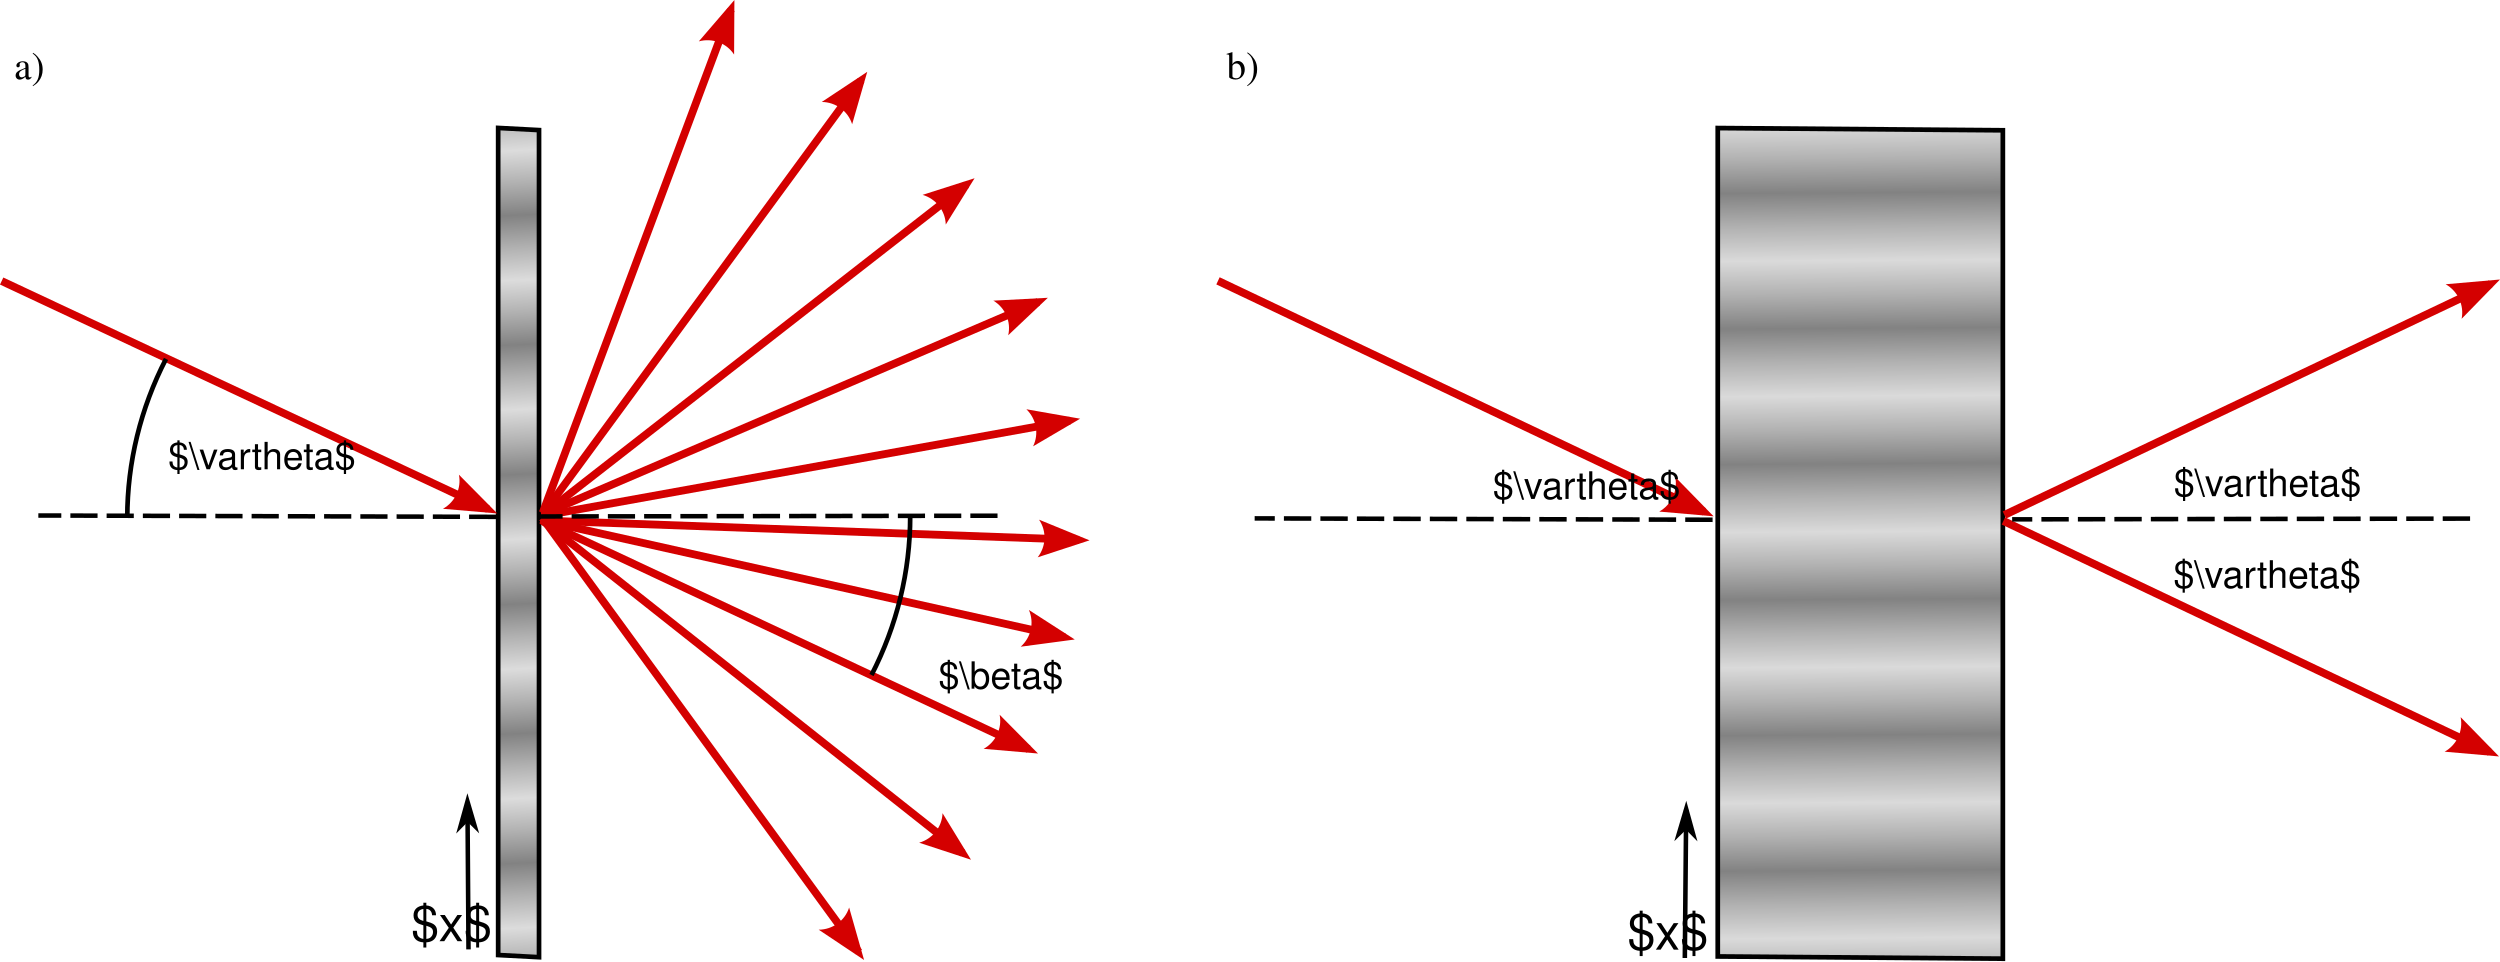
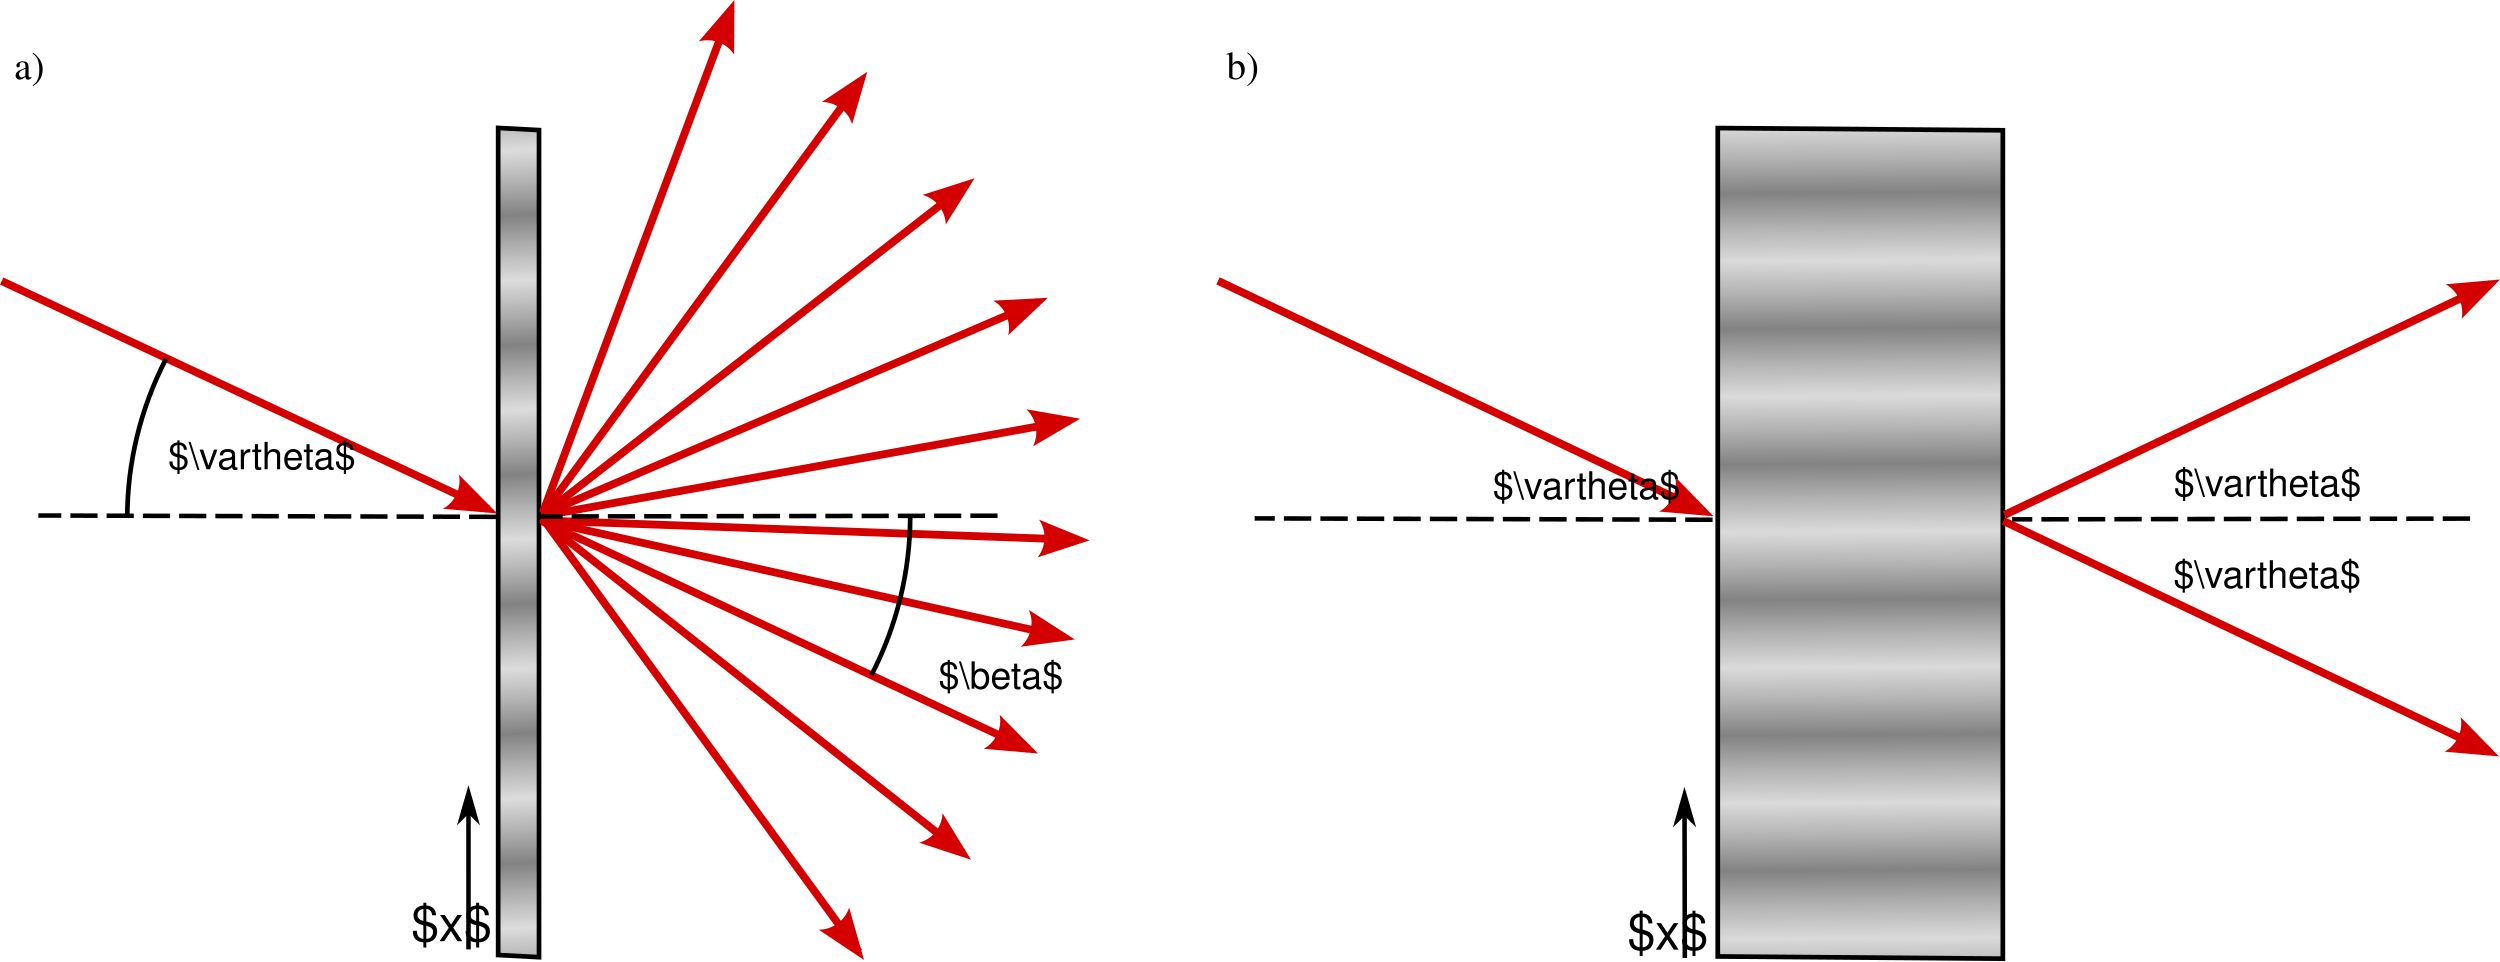
<svg xmlns="http://www.w3.org/2000/svg" xmlns:ns1="http://www.openswatchbook.org/uri/2009/osb" xmlns:xlink="http://www.w3.org/1999/xlink" width="1600.149" height="615.145" id="svg2" version="1.1">
  <defs id="defs4">
    <linearGradient id="linearGradient4458">
      <stop style="stop-color:#828282;stop-opacity:1;" offset="0" id="stop4460" />
      <stop id="stop4462" offset="0.5" style="stop-color:#b1b1b1;stop-opacity:1;" />
      <stop style="stop-color:#dadada;stop-opacity:1" offset="1" id="stop4464" />
    </linearGradient>
    <linearGradient id="linearGradient3490">
      <stop style="stop-color:#828282;stop-opacity:1;" offset="0" id="stop3492" />
      <stop id="stop3494" offset="0.5" style="stop-color:#b1b1b1;stop-opacity:1;" />
      <stop style="stop-color:#dcdcdc;stop-opacity:1" offset="1" id="stop3496" />
    </linearGradient>
    <linearGradient id="linearGradient4405">
      <stop id="stop4409" offset="0" style="stop-color:#e0e0e0;stop-opacity:1;" />
      <stop id="stop4407" offset="1" style="stop-color:#828282;stop-opacity:1;" />
    </linearGradient>
    <linearGradient id="linearGradient4347">
      <stop style="stop-color:#828282;stop-opacity:1;" offset="0" id="stop4349" />
      <stop id="stop4408" offset="0.5" style="stop-color:#b1b1b1;stop-opacity:1" />
      <stop style="stop-color:#dcdcdc;stop-opacity:1" offset="1" id="stop4355" />
    </linearGradient>
    <linearGradient id="linearGradient3885">
      <stop id="stop3887" offset="0" style="stop-color:#828282;stop-opacity:1;" />
      <stop style="stop-color:#b1b1b1;stop-opacity:1;" offset="0.5" id="stop4410" />
      <stop id="stop3889" offset="1" style="stop-color:#dcdcdc;stop-opacity:1" />
    </linearGradient>
    <linearGradient id="linearGradient3875">
      <stop id="stop3879" offset="0" style="stop-color:#e0e0e0;stop-opacity:1;" />
      <stop id="stop3877" offset="1" style="stop-color:#9c9c9c;stop-opacity:1;" />
    </linearGradient>
    <linearGradient id="linearGradient7780" ns1:paint="solid">
      <stop style="stop-color:#afafaf;stop-opacity:1;" offset="0" id="stop7782" />
    </linearGradient>
    <marker orient="auto" refY="0" refX="0" id="Arrow1Mend" style="overflow:visible">
      <path id="path3883" d="M 0,0 5,-5 -12.5,0 5,5 0,0 Z" style="fill-rule:evenodd;stroke:#000000;stroke-width:1pt" transform="matrix(-0.4,0,0,-0.4,-4,0)" />
    </marker>
    <marker orient="auto" refY="0" refX="0" id="Arrow1Mstart" style="overflow:visible">
      <path id="path3880" d="M 0,0 5,-5 -12.5,0 5,5 0,0 Z" style="fill-rule:evenodd;stroke:#000000;stroke-width:1pt" transform="matrix(0.4,0,0,0.4,4,0)" />
    </marker>
    <marker orient="auto" refY="0" refX="0" id="Arrow1Sstart" style="overflow:visible">
      <path id="path3886" d="M 0,0 5,-5 -12.5,0 5,5 0,0 Z" style="fill-rule:evenodd;stroke:#000000;stroke-width:1pt" transform="matrix(0.2,0,0,0.2,1.2,0)" />
    </marker>
    <marker orient="auto" refY="0" refX="0" id="Arrow2Mend" style="overflow:visible">
      <path id="path3999" style="fill-rule:evenodd;stroke-width:0.625;stroke-linejoin:round" d="M 8.719,4.034 -2.207,0.016 8.719,-4.002 c -1.745,2.372 -1.735,5.617 -6e-7,8.035 z" transform="scale(-0.6,-0.6)" />
    </marker>
    <marker orient="auto" refY="0" refX="0" id="Arrow1Mstart-3" style="overflow:visible">
      <path id="path3880-6" d="M 0,0 5,-5 -12.5,0 5,5 0,0 Z" style="fill-rule:evenodd;stroke:#000000;stroke-width:1pt" transform="matrix(0.4,0,0,0.4,4,0)" />
    </marker>
    <marker orient="auto" refY="0" refX="0" id="Arrow1Mend-7" style="overflow:visible">
      <path id="path3883-5" d="M 0,0 5,-5 -12.5,0 5,5 0,0 Z" style="fill-rule:evenodd;stroke:#000000;stroke-width:1pt" transform="matrix(-0.4,0,0,-0.4,-4,0)" />
    </marker>
    <marker orient="auto" refY="0" refX="0" id="Arrow2Mend-3" style="overflow:visible">
      <path id="path3999-6" style="fill-rule:evenodd;stroke-width:0.625;stroke-linejoin:round" d="M 8.719,4.034 -2.207,0.016 8.719,-4.002 c -1.745,2.372 -1.735,5.617 -6e-7,8.035 z" transform="scale(-0.6,-0.6)" />
    </marker>
    <marker orient="auto" refY="0" refX="0" id="Arrow2Mend-35" style="overflow:visible">
      <path id="path3999-62" style="fill-rule:evenodd;stroke-width:0.625;stroke-linejoin:round" d="M 8.719,4.034 -2.207,0.016 8.719,-4.002 c -1.745,2.372 -1.735,5.617 -6e-7,8.035 z" transform="scale(-0.6,-0.6)" />
    </marker>
    <linearGradient xlink:href="#linearGradient3885" id="linearGradient3883" x1="102.98" y1="497.772" x2="103.556" y2="539.09" gradientUnits="userSpaceOnUse" spreadMethod="reflect" gradientTransform="matrix(0.1410266,0,0,1.00371,4.228701,-2.228998)" />
    <marker orient="auto" refY="0" refX="0" id="Arrow2Mend-2" style="overflow:visible">
      <path id="path3999-7" style="fill-rule:evenodd;stroke-width:0.625;stroke-linejoin:round" d="M 8.719,4.034 -2.207,0.016 8.719,-4.002 c -1.745,2.372 -1.735,5.617 -6e-7,8.035 z" transform="scale(-0.6,-0.6)" />
    </marker>
    <linearGradient xlink:href="#linearGradient4458" id="linearGradient3883-4" x1="102.98" y1="489.171" x2="103.556" y2="532.209" gradientUnits="userSpaceOnUse" spreadMethod="reflect" gradientTransform="matrix(0.9599909,0,0,1.007684,780.2081,-8.186678)" />
    <marker orient="auto" refY="0" refX="0" id="Arrow1Mend-7-7" style="overflow:visible">
      <path id="path3883-5-7" d="M 0,0 5,-5 -12.5,0 5,5 0,0 Z" style="fill-rule:evenodd;stroke:#000000;stroke-width:1pt" transform="matrix(-0.4,0,0,-0.4,-4,0)" />
    </marker>
  </defs>
  <g id="layer1" transform="translate(313.4722,-194.7754)">
-     <rect style="fill:url(#linearGradient3883);fill-opacity:1.0;stroke:#000000;stroke-width:3.002;stroke-miterlimit:4;stroke-dasharray:none;stroke-opacity:1" id="rect3099-2" width="26.193" height="529.39" x="5.389" y="276.377" transform="matrix(0.9986019,0.05286114,0,1,0,0)" ry="0" />
-     <g id="g3897" transform="matrix(1,0,0,-1,-99.04585,1154.446)" style="fill:#d40000">
-       <g transform="translate(-491.3014,20.92314)" style="fill:#d40000" id="g4412-7">
-         <g id="g7794" style="fill:#d40000">
-           <path d="m 560.377,613.092 34.795,-2.998 -24.563,24.826 c 1.721,-8.666 -2.439,-17.469 -10.232,-21.827 z" style="fill:#d40000;fill-rule:evenodd;stroke-width:0.625;stroke-linejoin:round" id="path4418-8" />
-           <path style="color:#000000;font-style:normal;font-variant:normal;font-weight:normal;font-stretch:normal;font-size:medium;line-height:normal;font-family:Sans;-inkscape-font-specification:Sans;text-indent:0;text-align:start;text-decoration:none;text-decoration-line:none;letter-spacing:normal;word-spacing:normal;text-transform:none;direction:ltr;block-progression:tb;writing-mode:lr-tb;baseline-shift:baseline;text-anchor:start;display:inline;overflow:visible;visibility:visible;fill:#d40000;fill-opacity:1;fill-rule:nonzero;stroke:none;stroke-width:5;marker:none;enable-background:accumulate" d="M 588.125,610.688 276.875,756.594 279,761.125 590.25,615.219 588.125,610.688 Z" id="path3964-8" />
-         </g>
-       </g>
-     </g>
-     <path style="fill:none;stroke:#000000;stroke-width:2.9;stroke-linecap:butt;stroke-linejoin:miter;stroke-miterlimit:4;stroke-dasharray:none;stroke-opacity:1;marker-end:url(#Arrow1Mend-7)" d="m -13.607,802.452 -0.662,-94.251" id="path3019-5" />
-     <g id="g3897-3" transform="matrix(1,0,0,-1,247.0456,1308.091)" style="fill:#d40000">
-       <g transform="translate(-491.3014,20.92314)" style="fill:#d40000" id="g4412-7-6">
-         <g id="g7794-7" style="fill:#d40000">
-           <path d="m 560.377,613.092 34.795,-2.998 -24.563,24.826 c 1.721,-8.666 -2.439,-17.469 -10.232,-21.827 z" style="fill:#d40000;fill-rule:evenodd;stroke-width:0.625;stroke-linejoin:round" id="path4418-8-5" />
-           <path style="color:#000000;font-style:normal;font-variant:normal;font-weight:normal;font-stretch:normal;font-size:medium;line-height:normal;font-family:Sans;-inkscape-font-specification:Sans;text-indent:0;text-align:start;text-decoration:none;text-decoration-line:none;letter-spacing:normal;word-spacing:normal;text-transform:none;direction:ltr;block-progression:tb;writing-mode:lr-tb;baseline-shift:baseline;text-anchor:start;display:inline;overflow:visible;visibility:visible;fill:#d40000;fill-opacity:1;fill-rule:nonzero;stroke:none;stroke-width:5;marker:none;enable-background:accumulate" d="M 588.125,610.688 276.875,756.594 279,761.125 590.25,615.219 588.125,610.688 Z" id="path3964-8-3" />
-         </g>
-       </g>
-     </g>
-     <g id="g3897-3-5" transform="matrix(0.9750998,-0.2217664,0.2217664,0.9750998,69.09323,-283.4138)" style="fill:#d40000">
-       <g transform="translate(-491.3014,20.92314)" style="fill:#d40000" id="g4412-7-6-6">
-         <g id="g7794-7-2" style="fill:#d40000">
-           <path d="m 560.377,613.092 34.795,-2.998 -24.563,24.826 c 1.721,-8.666 -2.439,-17.469 -10.232,-21.827 z" style="fill:#d40000;fill-rule:evenodd;stroke-width:0.625;stroke-linejoin:round" id="path4418-8-5-9" />
-           <path style="color:#000000;font-style:normal;font-variant:normal;font-weight:normal;font-stretch:normal;font-size:medium;line-height:normal;font-family:Sans;-inkscape-font-specification:Sans;text-indent:0;text-align:start;text-decoration:none;text-decoration-line:none;letter-spacing:normal;word-spacing:normal;text-transform:none;direction:ltr;block-progression:tb;writing-mode:lr-tb;baseline-shift:baseline;text-anchor:start;display:inline;overflow:visible;visibility:visible;fill:#d40000;fill-opacity:1;fill-rule:nonzero;stroke:none;stroke-width:5;marker:none;enable-background:accumulate" d="M 588.125,610.688 276.875,756.594 279,761.125 590.25,615.219 588.125,610.688 Z" id="path3964-8-3-1" />
-         </g>
-       </g>
-     </g>
-     <path style="fill:none;stroke:#000000;stroke-width:2.9;stroke-linecap:butt;stroke-linejoin:miter;stroke-miterlimit:4;stroke-dasharray:17.4, 5.8;stroke-dashoffset:0;stroke-opacity:1;marker-end:none" d="M 4.167,525.597 -288.938,524.727" id="path3019-5-9" />
-     <g id="g3897-3-5-6" transform="matrix(0.9664599,0.2568175,-0.2568175,0.9664599,439.5458,-173.7638)" style="fill:#d40000">
-       <g transform="translate(-491.3014,20.92314)" style="fill:#d40000" id="g4412-7-6-6-2">
-         <g id="g7794-7-2-9" style="fill:#d40000">
-           <path d="m 560.377,613.092 34.795,-2.998 -24.563,24.826 c 1.721,-8.666 -2.439,-17.469 -10.232,-21.827 z" style="fill:#d40000;fill-rule:evenodd;stroke-width:0.625;stroke-linejoin:round" id="path4418-8-5-9-1" />
-           <path style="color:#000000;font-style:normal;font-variant:normal;font-weight:normal;font-stretch:normal;font-size:medium;line-height:normal;font-family:Sans;-inkscape-font-specification:Sans;text-indent:0;text-align:start;text-decoration:none;text-decoration-line:none;letter-spacing:normal;word-spacing:normal;text-transform:none;direction:ltr;block-progression:tb;writing-mode:lr-tb;baseline-shift:baseline;text-anchor:start;display:inline;overflow:visible;visibility:visible;fill:#d40000;fill-opacity:1;fill-rule:nonzero;stroke:none;stroke-width:5;marker:none;enable-background:accumulate" d="M 588.125,610.688 276.875,756.594 279,761.125 590.25,615.219 588.125,610.688 Z" id="path3964-8-3-1-2" />
-         </g>
-       </g>
-     </g>
-     <g id="g3897-3-7" transform="matrix(0.9734131,0.2290564,0.2290564,-0.9734131,62.37904,1335.498)" style="fill:#d40000">
-       <g transform="translate(-491.3014,20.92314)" style="fill:#d40000" id="g4412-7-6-0">
-         <g id="g7794-7-9" style="fill:#d40000">
-           <path d="m 560.377,613.092 34.795,-2.998 -24.563,24.826 c 1.721,-8.666 -2.439,-17.469 -10.232,-21.827 z" style="fill:#d40000;fill-rule:evenodd;stroke-width:0.625;stroke-linejoin:round" id="path4418-8-5-3" />
-           <path style="color:#000000;font-style:normal;font-variant:normal;font-weight:normal;font-stretch:normal;font-size:medium;line-height:normal;font-family:Sans;-inkscape-font-specification:Sans;text-indent:0;text-align:start;text-decoration:none;text-decoration-line:none;letter-spacing:normal;word-spacing:normal;text-transform:none;direction:ltr;block-progression:tb;writing-mode:lr-tb;baseline-shift:baseline;text-anchor:start;display:inline;overflow:visible;visibility:visible;fill:#d40000;fill-opacity:1;fill-rule:nonzero;stroke:none;stroke-width:5;marker:none;enable-background:accumulate" d="M 588.125,610.688 276.875,756.594 279,761.125 590.25,615.219 588.125,610.688 Z" id="path3964-8-3-6" />
-         </g>
-       </g>
-     </g>
-     <g id="g3897-3-7-0" transform="matrix(0.876357,0.481662,0.481662,-0.876357,-155.3762,1312.2)" style="fill:#d40000">
-       <g transform="translate(-491.3014,20.92314)" style="fill:#d40000" id="g4412-7-6-0-6">
-         <g id="g7794-7-9-2" style="fill:#d40000">
-           <path d="m 560.377,613.092 34.795,-2.998 -24.563,24.826 c 1.721,-8.666 -2.439,-17.469 -10.232,-21.827 z" style="fill:#d40000;fill-rule:evenodd;stroke-width:0.625;stroke-linejoin:round" id="path4418-8-5-3-6" />
-           <path style="color:#000000;font-style:normal;font-variant:normal;font-weight:normal;font-stretch:normal;font-size:medium;line-height:normal;font-family:Sans;-inkscape-font-specification:Sans;text-indent:0;text-align:start;text-decoration:none;text-decoration-line:none;letter-spacing:normal;word-spacing:normal;text-transform:none;direction:ltr;block-progression:tb;writing-mode:lr-tb;baseline-shift:baseline;text-anchor:start;display:inline;overflow:visible;visibility:visible;fill:#d40000;fill-opacity:1;fill-rule:nonzero;stroke:none;stroke-width:5;marker:none;enable-background:accumulate" d="m 588.668,610.709 -311.25,145.906 2.125,4.531 311.25,-145.906 -2.125,-4.531 z" id="path3964-8-3-6-1" />
-         </g>
-       </g>
-     </g>
-     <g id="g3897-3-8" transform="matrix(0.9201486,-0.3915693,-0.3915693,-0.9201486,535.4145,1161.927)" style="fill:#d40000">
-       <g transform="translate(-491.3014,20.92314)" style="fill:#d40000" id="g4412-7-6-7">
-         <g id="g7794-7-92" style="fill:#d40000">
-           <path d="m 560.377,613.092 34.795,-2.998 -24.563,24.826 c 1.721,-8.666 -2.439,-17.469 -10.232,-21.827 z" style="fill:#d40000;fill-rule:evenodd;stroke-width:0.625;stroke-linejoin:round" id="path4418-8-5-0" />
-           <path style="color:#000000;font-style:normal;font-variant:normal;font-weight:normal;font-stretch:normal;font-size:medium;line-height:normal;font-family:Sans;-inkscape-font-specification:Sans;text-indent:0;text-align:start;text-decoration:none;text-decoration-line:none;letter-spacing:normal;word-spacing:normal;text-transform:none;direction:ltr;block-progression:tb;writing-mode:lr-tb;baseline-shift:baseline;text-anchor:start;display:inline;overflow:visible;visibility:visible;fill:#d40000;fill-opacity:1;fill-rule:nonzero;stroke:none;stroke-width:5;marker:none;enable-background:accumulate" d="M 588.125,610.688 276.875,756.594 279,761.125 590.25,615.219 588.125,610.688 Z" id="path3964-8-3-2" />
-         </g>
-       </g>
-     </g>
-     <g id="g3897-3-8-3" transform="matrix(0.9761907,-0.2169143,-0.2169143,-0.9761907,409.9196,1242.613)" style="fill:#d40000">
-       <g transform="translate(-491.3014,20.92314)" style="fill:#d40000" id="g4412-7-6-7-7">
-         <g id="g7794-7-92-5" style="fill:#d40000">
-           <path d="m 560.377,613.092 34.795,-2.998 -24.563,24.826 c 1.721,-8.666 -2.439,-17.469 -10.232,-21.827 z" style="fill:#d40000;fill-rule:evenodd;stroke-width:0.625;stroke-linejoin:round" id="path4418-8-5-0-9" />
-           <path style="color:#000000;font-style:normal;font-variant:normal;font-weight:normal;font-stretch:normal;font-size:medium;line-height:normal;font-family:Sans;-inkscape-font-specification:Sans;text-indent:0;text-align:start;text-decoration:none;text-decoration-line:none;letter-spacing:normal;word-spacing:normal;text-transform:none;direction:ltr;block-progression:tb;writing-mode:lr-tb;baseline-shift:baseline;text-anchor:start;display:inline;overflow:visible;visibility:visible;fill:#d40000;fill-opacity:1;fill-rule:nonzero;stroke:none;stroke-width:5;marker:none;enable-background:accumulate" d="M 588.125,610.688 276.875,756.594 279,761.125 590.25,615.219 588.125,610.688 Z" id="path3964-8-3-2-2" />
-         </g>
-       </g>
-     </g>
-     <g id="g3897-3-5-6-2" transform="matrix(0.9994355,0.03359551,-0.03359551,0.9994355,274.6033,-248.7776)" style="fill:#d40000">
-       <g transform="translate(-491.3014,20.92314)" style="fill:#d40000" id="g4412-7-6-6-2-8">
-         <g id="g7794-7-2-9-9" style="fill:#d40000">
-           <path d="m 560.377,613.092 34.795,-2.998 -24.563,24.826 c 1.721,-8.666 -2.439,-17.469 -10.232,-21.827 z" style="fill:#d40000;fill-rule:evenodd;stroke-width:0.625;stroke-linejoin:round" id="path4418-8-5-9-1-7" />
-           <path style="color:#000000;font-style:normal;font-variant:normal;font-weight:normal;font-stretch:normal;font-size:medium;line-height:normal;font-family:Sans;-inkscape-font-specification:Sans;text-indent:0;text-align:start;text-decoration:none;text-decoration-line:none;letter-spacing:normal;word-spacing:normal;text-transform:none;direction:ltr;block-progression:tb;writing-mode:lr-tb;baseline-shift:baseline;text-anchor:start;display:inline;overflow:visible;visibility:visible;fill:#d40000;fill-opacity:1;fill-rule:nonzero;stroke:none;stroke-width:5;marker:none;enable-background:accumulate" d="M 588.125,610.688 276.875,756.594 279,761.125 590.25,615.219 588.125,610.688 Z" id="path3964-8-3-1-2-3" />
-         </g>
-       </g>
-     </g>
-     <g id="g3897-3-5-61" transform="matrix(0.8778346,-0.4789639,0.4789639,0.8778346,-151.7959,-263.439)" style="fill:#d40000">
-       <g transform="translate(-491.3014,20.92314)" style="fill:#d40000" id="g4412-7-6-6-29">
-         <g id="g7794-7-2-3" style="fill:#d40000">
-           <path d="m 560.377,613.092 34.795,-2.998 -24.563,24.826 c 1.721,-8.666 -2.439,-17.469 -10.232,-21.827 z" style="fill:#d40000;fill-rule:evenodd;stroke-width:0.625;stroke-linejoin:round" id="path4418-8-5-9-19" />
-           <path style="color:#000000;font-style:normal;font-variant:normal;font-weight:normal;font-stretch:normal;font-size:medium;line-height:normal;font-family:Sans;-inkscape-font-specification:Sans;text-indent:0;text-align:start;text-decoration:none;text-decoration-line:none;letter-spacing:normal;word-spacing:normal;text-transform:none;direction:ltr;block-progression:tb;writing-mode:lr-tb;baseline-shift:baseline;text-anchor:start;display:inline;overflow:visible;visibility:visible;fill:#d40000;fill-opacity:1;fill-rule:nonzero;stroke:none;stroke-width:5;marker:none;enable-background:accumulate" d="M 588.125,610.688 276.875,756.594 279,761.125 590.25,615.219 588.125,610.688 Z" id="path3964-8-3-1-4" />
-         </g>
-       </g>
-     </g>
-     <g id="g3897-3-5-7" transform="matrix(0.7147381,-0.6993922,0.6993922,0.7147381,-358.9795,-183.5903)" style="fill:#d40000">
-       <g transform="translate(-491.3014,20.92314)" style="fill:#d40000" id="g4412-7-6-6-8">
-         <g id="g7794-7-2-4" style="fill:#d40000">
-           <path d="m 560.377,613.092 34.795,-2.998 -24.563,24.826 c 1.721,-8.666 -2.439,-17.469 -10.232,-21.827 z" style="fill:#d40000;fill-rule:evenodd;stroke-width:0.625;stroke-linejoin:round" id="path4418-8-5-9-5" />
-           <path style="color:#000000;font-style:normal;font-variant:normal;font-weight:normal;font-stretch:normal;font-size:medium;line-height:normal;font-family:Sans;-inkscape-font-specification:Sans;text-indent:0;text-align:start;text-decoration:none;text-decoration-line:none;letter-spacing:normal;word-spacing:normal;text-transform:none;direction:ltr;block-progression:tb;writing-mode:lr-tb;baseline-shift:baseline;text-anchor:start;display:inline;overflow:visible;visibility:visible;fill:#d40000;fill-opacity:1;fill-rule:nonzero;stroke:none;stroke-width:5;marker:none;enable-background:accumulate" d="M 588.125,610.688 276.875,756.594 279,761.125 590.25,615.219 588.125,610.688 Z" id="path3964-8-3-1-0" />
-         </g>
-       </g>
-     </g>
-     <path style="fill:none;stroke:#000000;stroke-width:2.9;stroke-linecap:butt;stroke-linejoin:miter;stroke-miterlimit:4;stroke-dasharray:17.4, 5.8;stroke-dashoffset:0;stroke-opacity:1;marker-end:none" d="M 325.005,524.862 31.899,525.342" id="path3019-5-9-6" />
-     <path style="opacity:1;fill:none;fill-opacity:1;stroke:#000000;stroke-width:3;stroke-linecap:butt;stroke-linejoin:bevel;stroke-miterlimit:4;stroke-dasharray:none;stroke-dashoffset:0;stroke-opacity:1" id="path3438" d="M -232.005,526.1 A 238.335,228.801 0 0 1 -207.218,424.5" />
-     <path style="opacity:1;fill:none;fill-opacity:1;stroke:#000000;stroke-width:3;stroke-linecap:butt;stroke-linejoin:bevel;stroke-miterlimit:4;stroke-dasharray:none;stroke-dashoffset:0;stroke-opacity:1" id="path3438-3" d="m -269.107,-525.223 a 238.335,228.801 0 0 1 24.787,-101.6" transform="scale(-1,-1)" />
    <text xml:space="preserve" style="font-style:normal;font-variant:normal;font-weight:normal;font-stretch:normal;font-size:25px;line-height:125%;font-family:msbm10;-inkscape-font-specification:msbm10;letter-spacing:0px;word-spacing:0px;fill:#000000;fill-opacity:1;stroke:none;stroke-width:1px;stroke-linecap:butt;stroke-linejoin:miter;stroke-opacity:1" x="-288.339" y="223.631" id="text3516">
      <tspan id="tspan3518" x="-288.339" y="223.631" />
    </text>
-     <rect style="fill:url(#linearGradient3883-4);fill-opacity:1;stroke:#000000;stroke-width:3.02;stroke-miterlimit:4;stroke-dasharray:none;stroke-opacity:1" id="rect3099-2-7" width="182.477" height="530.223" x="786.02" y="270.616" transform="matrix(0.9999696,0.00779626,0,1,0,0)" />
-     <g id="g3897-6" transform="matrix(1,0,0,-1.013137,679.4766,1164.56)" style="fill:#d40000">
-       <g transform="translate(-491.3014,20.92314)" style="fill:#d40000" id="g4412-7-0">
-         <g id="g7794-1" style="fill:#d40000">
-           <path d="m 560.377,613.092 34.795,-2.998 -24.563,24.826 c 1.721,-8.666 -2.439,-17.469 -10.232,-21.827 z" style="fill:#d40000;fill-rule:evenodd;stroke-width:0.625;stroke-linejoin:round" id="path4418-8-0" />
-           <path style="color:#000000;font-style:normal;font-variant:normal;font-weight:normal;font-stretch:normal;font-size:medium;line-height:normal;font-family:Sans;-inkscape-font-specification:Sans;text-indent:0;text-align:start;text-decoration:none;text-decoration-line:none;letter-spacing:normal;word-spacing:normal;text-transform:none;direction:ltr;block-progression:tb;writing-mode:lr-tb;baseline-shift:baseline;text-anchor:start;display:inline;overflow:visible;visibility:visible;fill:#d40000;fill-opacity:1;fill-rule:nonzero;stroke:none;stroke-width:5;marker:none;enable-background:accumulate" d="M 588.125,610.688 276.875,756.594 279,761.125 590.25,615.219 588.125,610.688 Z" id="path3964-8-2" />
+     <g id="g4559">
+       <g id="g4415">
+         <rect style="fill:url(#linearGradient3883);fill-opacity:1.0;stroke:#000000;stroke-width:3.002;stroke-miterlimit:4;stroke-dasharray:none;stroke-opacity:1" id="rect3099-2" width="26.193" height="529.39" x="5.389" y="276.377" transform="matrix(0.9986019,0.05286114,0,1,0,0)" ry="0" />
+         <g id="g3897" transform="matrix(1,0,0,-1,-99.04585,1154.446)" style="fill:#d40000">
+           <g transform="translate(-491.3014,20.92314)" style="fill:#d40000" id="g4412-7">
+             <g id="g7794" style="fill:#d40000">
+               <path d="m 560.377,613.092 34.795,-2.998 -24.563,24.826 c 1.721,-8.666 -2.439,-17.469 -10.232,-21.827 z" style="fill:#d40000;fill-rule:evenodd;stroke-width:0.625;stroke-linejoin:round" id="path4418-8" />
+               <path style="color:#000000;font-style:normal;font-variant:normal;font-weight:normal;font-stretch:normal;font-size:medium;line-height:normal;font-family:Sans;-inkscape-font-specification:Sans;text-indent:0;text-align:start;text-decoration:none;text-decoration-line:none;letter-spacing:normal;word-spacing:normal;text-transform:none;direction:ltr;block-progression:tb;writing-mode:lr-tb;baseline-shift:baseline;text-anchor:start;display:inline;overflow:visible;visibility:visible;fill:#d40000;fill-opacity:1;fill-rule:nonzero;stroke:none;stroke-width:5;marker:none;enable-background:accumulate" d="M 588.125,610.688 276.875,756.594 279,761.125 590.25,615.219 588.125,610.688 Z" id="path3964-8" />
+             </g>
+           </g>
+         </g>
+         <path style="fill:none;stroke:#000000;stroke-width:2.9;stroke-linecap:butt;stroke-linejoin:miter;stroke-miterlimit:4;stroke-dasharray:none;stroke-opacity:1;marker-end:url(#Arrow1Mend-7)" d="m -13.607,802.452 -0.011,-99.457" id="path3019-5" />
+         <g id="g3897-3" transform="matrix(1,0,0,-1,247.0456,1308.091)" style="fill:#d40000">
+           <g transform="translate(-491.3014,20.92314)" style="fill:#d40000" id="g4412-7-6">
+             <g id="g7794-7" style="fill:#d40000">
+               <path d="m 560.377,613.092 34.795,-2.998 -24.563,24.826 c 1.721,-8.666 -2.439,-17.469 -10.232,-21.827 z" style="fill:#d40000;fill-rule:evenodd;stroke-width:0.625;stroke-linejoin:round" id="path4418-8-5" />
+               <path style="color:#000000;font-style:normal;font-variant:normal;font-weight:normal;font-stretch:normal;font-size:medium;line-height:normal;font-family:Sans;-inkscape-font-specification:Sans;text-indent:0;text-align:start;text-decoration:none;text-decoration-line:none;letter-spacing:normal;word-spacing:normal;text-transform:none;direction:ltr;block-progression:tb;writing-mode:lr-tb;baseline-shift:baseline;text-anchor:start;display:inline;overflow:visible;visibility:visible;fill:#d40000;fill-opacity:1;fill-rule:nonzero;stroke:none;stroke-width:5;marker:none;enable-background:accumulate" d="M 588.125,610.688 276.875,756.594 279,761.125 590.25,615.219 588.125,610.688 Z" id="path3964-8-3" />
+             </g>
+           </g>
+         </g>
+         <g id="g3897-3-5" transform="matrix(0.9750998,-0.2217664,0.2217664,0.9750998,69.09323,-283.4138)" style="fill:#d40000">
+           <g transform="translate(-491.3014,20.92314)" style="fill:#d40000" id="g4412-7-6-6">
+             <g id="g7794-7-2" style="fill:#d40000">
+               <path d="m 560.377,613.092 34.795,-2.998 -24.563,24.826 c 1.721,-8.666 -2.439,-17.469 -10.232,-21.827 z" style="fill:#d40000;fill-rule:evenodd;stroke-width:0.625;stroke-linejoin:round" id="path4418-8-5-9" />
+               <path style="color:#000000;font-style:normal;font-variant:normal;font-weight:normal;font-stretch:normal;font-size:medium;line-height:normal;font-family:Sans;-inkscape-font-specification:Sans;text-indent:0;text-align:start;text-decoration:none;text-decoration-line:none;letter-spacing:normal;word-spacing:normal;text-transform:none;direction:ltr;block-progression:tb;writing-mode:lr-tb;baseline-shift:baseline;text-anchor:start;display:inline;overflow:visible;visibility:visible;fill:#d40000;fill-opacity:1;fill-rule:nonzero;stroke:none;stroke-width:5;marker:none;enable-background:accumulate" d="M 588.125,610.688 276.875,756.594 279,761.125 590.25,615.219 588.125,610.688 Z" id="path3964-8-3-1" />
+             </g>
+           </g>
+         </g>
+         <path style="fill:none;stroke:#000000;stroke-width:2.9;stroke-linecap:butt;stroke-linejoin:miter;stroke-miterlimit:4;stroke-dasharray:17.4, 5.8;stroke-dashoffset:0;stroke-opacity:1;marker-end:none" d="M 4.167,525.597 -288.938,524.727" id="path3019-5-9" />
+         <g id="g3897-3-5-6" transform="matrix(0.9664599,0.2568175,-0.2568175,0.9664599,439.5458,-173.7638)" style="fill:#d40000">
+           <g transform="translate(-491.3014,20.92314)" style="fill:#d40000" id="g4412-7-6-6-2">
+             <g id="g7794-7-2-9" style="fill:#d40000">
+               <path d="m 560.377,613.092 34.795,-2.998 -24.563,24.826 c 1.721,-8.666 -2.439,-17.469 -10.232,-21.827 z" style="fill:#d40000;fill-rule:evenodd;stroke-width:0.625;stroke-linejoin:round" id="path4418-8-5-9-1" />
+               <path style="color:#000000;font-style:normal;font-variant:normal;font-weight:normal;font-stretch:normal;font-size:medium;line-height:normal;font-family:Sans;-inkscape-font-specification:Sans;text-indent:0;text-align:start;text-decoration:none;text-decoration-line:none;letter-spacing:normal;word-spacing:normal;text-transform:none;direction:ltr;block-progression:tb;writing-mode:lr-tb;baseline-shift:baseline;text-anchor:start;display:inline;overflow:visible;visibility:visible;fill:#d40000;fill-opacity:1;fill-rule:nonzero;stroke:none;stroke-width:5;marker:none;enable-background:accumulate" d="M 588.125,610.688 276.875,756.594 279,761.125 590.25,615.219 588.125,610.688 Z" id="path3964-8-3-1-2" />
+             </g>
+           </g>
+         </g>
+         <g id="g3897-3-7" transform="matrix(0.9734131,0.2290564,0.2290564,-0.9734131,62.37904,1335.498)" style="fill:#d40000">
+           <g transform="translate(-491.3014,20.92314)" style="fill:#d40000" id="g4412-7-6-0">
+             <g id="g7794-7-9" style="fill:#d40000">
+               <path d="m 560.377,613.092 34.795,-2.998 -24.563,24.826 c 1.721,-8.666 -2.439,-17.469 -10.232,-21.827 z" style="fill:#d40000;fill-rule:evenodd;stroke-width:0.625;stroke-linejoin:round" id="path4418-8-5-3" />
+               <path style="color:#000000;font-style:normal;font-variant:normal;font-weight:normal;font-stretch:normal;font-size:medium;line-height:normal;font-family:Sans;-inkscape-font-specification:Sans;text-indent:0;text-align:start;text-decoration:none;text-decoration-line:none;letter-spacing:normal;word-spacing:normal;text-transform:none;direction:ltr;block-progression:tb;writing-mode:lr-tb;baseline-shift:baseline;text-anchor:start;display:inline;overflow:visible;visibility:visible;fill:#d40000;fill-opacity:1;fill-rule:nonzero;stroke:none;stroke-width:5;marker:none;enable-background:accumulate" d="M 588.125,610.688 276.875,756.594 279,761.125 590.25,615.219 588.125,610.688 Z" id="path3964-8-3-6" />
+             </g>
+           </g>
+         </g>
+         <g id="g3897-3-7-0" transform="matrix(0.876357,0.481662,0.481662,-0.876357,-155.3762,1312.2)" style="fill:#d40000">
+           <g transform="translate(-491.3014,20.92314)" style="fill:#d40000" id="g4412-7-6-0-6">
+             <g id="g7794-7-9-2" style="fill:#d40000">
+               <path d="m 560.377,613.092 34.795,-2.998 -24.563,24.826 c 1.721,-8.666 -2.439,-17.469 -10.232,-21.827 z" style="fill:#d40000;fill-rule:evenodd;stroke-width:0.625;stroke-linejoin:round" id="path4418-8-5-3-6" />
+               <path style="color:#000000;font-style:normal;font-variant:normal;font-weight:normal;font-stretch:normal;font-size:medium;line-height:normal;font-family:Sans;-inkscape-font-specification:Sans;text-indent:0;text-align:start;text-decoration:none;text-decoration-line:none;letter-spacing:normal;word-spacing:normal;text-transform:none;direction:ltr;block-progression:tb;writing-mode:lr-tb;baseline-shift:baseline;text-anchor:start;display:inline;overflow:visible;visibility:visible;fill:#d40000;fill-opacity:1;fill-rule:nonzero;stroke:none;stroke-width:5;marker:none;enable-background:accumulate" d="m 588.668,610.709 -311.25,145.906 2.125,4.531 311.25,-145.906 -2.125,-4.531 z" id="path3964-8-3-6-1" />
+             </g>
+           </g>
+         </g>
+         <g id="g3897-3-8" transform="matrix(0.9201486,-0.3915693,-0.3915693,-0.9201486,535.4145,1161.927)" style="fill:#d40000">
+           <g transform="translate(-491.3014,20.92314)" style="fill:#d40000" id="g4412-7-6-7">
+             <g id="g7794-7-92" style="fill:#d40000">
+               <path d="m 560.377,613.092 34.795,-2.998 -24.563,24.826 c 1.721,-8.666 -2.439,-17.469 -10.232,-21.827 z" style="fill:#d40000;fill-rule:evenodd;stroke-width:0.625;stroke-linejoin:round" id="path4418-8-5-0" />
+               <path style="color:#000000;font-style:normal;font-variant:normal;font-weight:normal;font-stretch:normal;font-size:medium;line-height:normal;font-family:Sans;-inkscape-font-specification:Sans;text-indent:0;text-align:start;text-decoration:none;text-decoration-line:none;letter-spacing:normal;word-spacing:normal;text-transform:none;direction:ltr;block-progression:tb;writing-mode:lr-tb;baseline-shift:baseline;text-anchor:start;display:inline;overflow:visible;visibility:visible;fill:#d40000;fill-opacity:1;fill-rule:nonzero;stroke:none;stroke-width:5;marker:none;enable-background:accumulate" d="M 588.125,610.688 276.875,756.594 279,761.125 590.25,615.219 588.125,610.688 Z" id="path3964-8-3-2" />
+             </g>
+           </g>
+         </g>
+         <g id="g3897-3-8-3" transform="matrix(0.9761907,-0.2169143,-0.2169143,-0.9761907,409.9196,1242.613)" style="fill:#d40000">
+           <g transform="translate(-491.3014,20.92314)" style="fill:#d40000" id="g4412-7-6-7-7">
+             <g id="g7794-7-92-5" style="fill:#d40000">
+               <path d="m 560.377,613.092 34.795,-2.998 -24.563,24.826 c 1.721,-8.666 -2.439,-17.469 -10.232,-21.827 z" style="fill:#d40000;fill-rule:evenodd;stroke-width:0.625;stroke-linejoin:round" id="path4418-8-5-0-9" />
+               <path style="color:#000000;font-style:normal;font-variant:normal;font-weight:normal;font-stretch:normal;font-size:medium;line-height:normal;font-family:Sans;-inkscape-font-specification:Sans;text-indent:0;text-align:start;text-decoration:none;text-decoration-line:none;letter-spacing:normal;word-spacing:normal;text-transform:none;direction:ltr;block-progression:tb;writing-mode:lr-tb;baseline-shift:baseline;text-anchor:start;display:inline;overflow:visible;visibility:visible;fill:#d40000;fill-opacity:1;fill-rule:nonzero;stroke:none;stroke-width:5;marker:none;enable-background:accumulate" d="M 588.125,610.688 276.875,756.594 279,761.125 590.25,615.219 588.125,610.688 Z" id="path3964-8-3-2-2" />
+             </g>
+           </g>
+         </g>
+         <g id="g3897-3-5-6-2" transform="matrix(0.9994355,0.03359551,-0.03359551,0.9994355,274.6033,-248.7776)" style="fill:#d40000">
+           <g transform="translate(-491.3014,20.92314)" style="fill:#d40000" id="g4412-7-6-6-2-8">
+             <g id="g7794-7-2-9-9" style="fill:#d40000">
+               <path d="m 560.377,613.092 34.795,-2.998 -24.563,24.826 c 1.721,-8.666 -2.439,-17.469 -10.232,-21.827 z" style="fill:#d40000;fill-rule:evenodd;stroke-width:0.625;stroke-linejoin:round" id="path4418-8-5-9-1-7" />
+               <path style="color:#000000;font-style:normal;font-variant:normal;font-weight:normal;font-stretch:normal;font-size:medium;line-height:normal;font-family:Sans;-inkscape-font-specification:Sans;text-indent:0;text-align:start;text-decoration:none;text-decoration-line:none;letter-spacing:normal;word-spacing:normal;text-transform:none;direction:ltr;block-progression:tb;writing-mode:lr-tb;baseline-shift:baseline;text-anchor:start;display:inline;overflow:visible;visibility:visible;fill:#d40000;fill-opacity:1;fill-rule:nonzero;stroke:none;stroke-width:5;marker:none;enable-background:accumulate" d="M 588.125,610.688 276.875,756.594 279,761.125 590.25,615.219 588.125,610.688 Z" id="path3964-8-3-1-2-3" />
+             </g>
+           </g>
+         </g>
+         <g id="g3897-3-5-61" transform="matrix(0.8778346,-0.4789639,0.4789639,0.8778346,-151.7959,-263.439)" style="fill:#d40000">
+           <g transform="translate(-491.3014,20.92314)" style="fill:#d40000" id="g4412-7-6-6-29">
+             <g id="g7794-7-2-3" style="fill:#d40000">
+               <path d="m 560.377,613.092 34.795,-2.998 -24.563,24.826 c 1.721,-8.666 -2.439,-17.469 -10.232,-21.827 z" style="fill:#d40000;fill-rule:evenodd;stroke-width:0.625;stroke-linejoin:round" id="path4418-8-5-9-19" />
+               <path style="color:#000000;font-style:normal;font-variant:normal;font-weight:normal;font-stretch:normal;font-size:medium;line-height:normal;font-family:Sans;-inkscape-font-specification:Sans;text-indent:0;text-align:start;text-decoration:none;text-decoration-line:none;letter-spacing:normal;word-spacing:normal;text-transform:none;direction:ltr;block-progression:tb;writing-mode:lr-tb;baseline-shift:baseline;text-anchor:start;display:inline;overflow:visible;visibility:visible;fill:#d40000;fill-opacity:1;fill-rule:nonzero;stroke:none;stroke-width:5;marker:none;enable-background:accumulate" d="M 588.125,610.688 276.875,756.594 279,761.125 590.25,615.219 588.125,610.688 Z" id="path3964-8-3-1-4" />
+             </g>
+           </g>
+         </g>
+         <g id="g3897-3-5-7" transform="matrix(0.7147381,-0.6993922,0.6993922,0.7147381,-358.9795,-183.5903)" style="fill:#d40000">
+           <g transform="translate(-491.3014,20.92314)" style="fill:#d40000" id="g4412-7-6-6-8">
+             <g id="g7794-7-2-4" style="fill:#d40000">
+               <path d="m 560.377,613.092 34.795,-2.998 -24.563,24.826 c 1.721,-8.666 -2.439,-17.469 -10.232,-21.827 z" style="fill:#d40000;fill-rule:evenodd;stroke-width:0.625;stroke-linejoin:round" id="path4418-8-5-9-5" />
+               <path style="color:#000000;font-style:normal;font-variant:normal;font-weight:normal;font-stretch:normal;font-size:medium;line-height:normal;font-family:Sans;-inkscape-font-specification:Sans;text-indent:0;text-align:start;text-decoration:none;text-decoration-line:none;letter-spacing:normal;word-spacing:normal;text-transform:none;direction:ltr;block-progression:tb;writing-mode:lr-tb;baseline-shift:baseline;text-anchor:start;display:inline;overflow:visible;visibility:visible;fill:#d40000;fill-opacity:1;fill-rule:nonzero;stroke:none;stroke-width:5;marker:none;enable-background:accumulate" d="M 588.125,610.688 276.875,756.594 279,761.125 590.25,615.219 588.125,610.688 Z" id="path3964-8-3-1-0" />
+             </g>
+           </g>
+         </g>
+         <path style="fill:none;stroke:#000000;stroke-width:2.9;stroke-linecap:butt;stroke-linejoin:miter;stroke-miterlimit:4;stroke-dasharray:17.4, 5.8;stroke-dashoffset:0;stroke-opacity:1;marker-end:none" d="M 325.005,524.862 31.899,525.342" id="path3019-5-9-6" />
+         <path style="opacity:1;fill:none;fill-opacity:1;stroke:#000000;stroke-width:3;stroke-linecap:butt;stroke-linejoin:bevel;stroke-miterlimit:4;stroke-dasharray:none;stroke-dashoffset:0;stroke-opacity:1" id="path3438" d="M -232.005,526.1 A 238.335,228.801 0 0 1 -207.218,424.5" />
+         <path style="opacity:1;fill:none;fill-opacity:1;stroke:#000000;stroke-width:3;stroke-linecap:butt;stroke-linejoin:bevel;stroke-miterlimit:4;stroke-dasharray:none;stroke-dashoffset:0;stroke-opacity:1" id="path3438-3" d="m -269.107,-525.223 a 238.335,228.801 0 0 1 24.787,-101.6" transform="scale(-1,-1)" />
+       </g>
+       <g id="g4538">
+         <rect style="fill:url(#linearGradient3883-4);fill-opacity:1;stroke:#000000;stroke-width:3.02;stroke-miterlimit:4;stroke-dasharray:none;stroke-opacity:1" id="rect3099-2-7" width="182.477" height="530.223" x="786.02" y="270.616" transform="matrix(0.9999696,0.00779626,0,1,0,0)" />
+         <g id="g3897-6" transform="matrix(1,0,0,-1.013137,679.4766,1164.56)" style="fill:#d40000">
+           <g transform="translate(-491.3014,20.92314)" style="fill:#d40000" id="g4412-7-0">
+             <g id="g7794-1" style="fill:#d40000">
+               <path d="m 560.377,613.092 34.795,-2.998 -24.563,24.826 c 1.721,-8.666 -2.439,-17.469 -10.232,-21.827 z" style="fill:#d40000;fill-rule:evenodd;stroke-width:0.625;stroke-linejoin:round" id="path4418-8-0" />
+               <path style="color:#000000;font-style:normal;font-variant:normal;font-weight:normal;font-stretch:normal;font-size:medium;line-height:normal;font-family:Sans;-inkscape-font-specification:Sans;text-indent:0;text-align:start;text-decoration:none;text-decoration-line:none;letter-spacing:normal;word-spacing:normal;text-transform:none;direction:ltr;block-progression:tb;writing-mode:lr-tb;baseline-shift:baseline;text-anchor:start;display:inline;overflow:visible;visibility:visible;fill:#d40000;fill-opacity:1;fill-rule:nonzero;stroke:none;stroke-width:5;marker:none;enable-background:accumulate" d="M 588.125,610.688 276.875,756.594 279,761.125 590.25,615.219 588.125,610.688 Z" id="path3964-8-2" />
+             </g>
+           </g>
+         </g>
+         <path style="fill:none;stroke:#000000;stroke-width:2.919;stroke-linecap:butt;stroke-linejoin:miter;stroke-miterlimit:4;stroke-dasharray:none;stroke-opacity:1;marker-end:url(#Arrow1Mend-7-7)" d="M 764.916,807.942 764.714,704.154" id="path3019-5-5" />
+         <g id="g3897-3-31" transform="matrix(1,0,0,-1.013137,1182.176,1318.253)" style="fill:#d40000">
+           <g transform="translate(-491.3014,20.92314)" style="fill:#d40000" id="g4412-7-6-2">
+             <g id="g7794-7-0" style="fill:#d40000">
+               <path d="m 560.377,613.092 34.795,-2.998 -24.563,24.826 c 1.721,-8.666 -2.439,-17.469 -10.232,-21.827 z" style="fill:#d40000;fill-rule:evenodd;stroke-width:0.625;stroke-linejoin:round" id="path4418-8-5-6" />
+               <path style="color:#000000;font-style:normal;font-variant:normal;font-weight:normal;font-stretch:normal;font-size:medium;line-height:normal;font-family:Sans;-inkscape-font-specification:Sans;text-indent:0;text-align:start;text-decoration:none;text-decoration-line:none;letter-spacing:normal;word-spacing:normal;text-transform:none;direction:ltr;block-progression:tb;writing-mode:lr-tb;baseline-shift:baseline;text-anchor:start;display:inline;overflow:visible;visibility:visible;fill:#d40000;fill-opacity:1;fill-rule:nonzero;stroke:none;stroke-width:5;marker:none;enable-background:accumulate" d="M 588.125,610.688 276.875,756.594 279,761.125 590.25,615.219 588.125,610.688 Z" id="path3964-8-3-8" />
+             </g>
+           </g>
+         </g>
+         <path style="fill:none;stroke:#000000;stroke-width:2.919;stroke-linecap:butt;stroke-linejoin:miter;stroke-miterlimit:4;stroke-dasharray:17.514, 5.838;stroke-dashoffset:0;stroke-opacity:1;marker-end:none" d="M 782.689,527.45 489.584,526.569" id="path3019-5-9-7" />
+         <path style="fill:none;stroke:#000000;stroke-width:2.919;stroke-linecap:butt;stroke-linejoin:miter;stroke-miterlimit:4;stroke-dasharray:17.514, 5.838;stroke-dashoffset:0;stroke-opacity:1;marker-end:none" d="m 1267.527,526.706 -293.106,0.486" id="path3019-5-9-6-4" />
+         <g id="g3897-3-3" transform="matrix(1,0,0,1.013137,1182.806,-265.6352)" style="fill:#d40000">
+           <g transform="translate(-491.3014,20.92314)" style="fill:#d40000" id="g4412-7-6-6-9">
+             <g id="g7794-7-7" style="fill:#d40000">
+               <path d="m 560.377,613.092 34.795,-2.998 -24.563,24.826 c 1.721,-8.666 -2.439,-17.469 -10.232,-21.827 z" style="fill:#d40000;fill-rule:evenodd;stroke-width:0.625;stroke-linejoin:round" id="path4418-8-5-5" />
+               <path style="color:#000000;font-style:normal;font-variant:normal;font-weight:normal;font-stretch:normal;font-size:medium;line-height:normal;font-family:Sans;-inkscape-font-specification:Sans;text-indent:0;text-align:start;text-decoration:none;text-decoration-line:none;letter-spacing:normal;word-spacing:normal;text-transform:none;direction:ltr;block-progression:tb;writing-mode:lr-tb;baseline-shift:baseline;text-anchor:start;display:inline;overflow:visible;visibility:visible;fill:#d40000;fill-opacity:1;fill-rule:nonzero;stroke:none;stroke-width:5;marker:none;enable-background:accumulate" d="M 588.125,610.688 276.875,756.594 279,761.125 590.25,615.219 588.125,610.688 Z" id="path3964-8-3-3" />
+             </g>
+           </g>
        </g>
      </g>
    </g>
-     <path style="fill:none;stroke:#000000;stroke-width:2.919;stroke-linecap:butt;stroke-linejoin:miter;stroke-miterlimit:4;stroke-dasharray:none;stroke-opacity:1;marker-end:url(#Arrow1Mend-7-7)" d="m 764.916,807.942 0.87,-94.868" id="path3019-5-5" />
-     <g id="g3897-3-31" transform="matrix(1,0,0,-1.013137,1182.176,1318.253)" style="fill:#d40000">
-       <g transform="translate(-491.3014,20.92314)" style="fill:#d40000" id="g4412-7-6-2">
-         <g id="g7794-7-0" style="fill:#d40000">
-           <path d="m 560.377,613.092 34.795,-2.998 -24.563,24.826 c 1.721,-8.666 -2.439,-17.469 -10.232,-21.827 z" style="fill:#d40000;fill-rule:evenodd;stroke-width:0.625;stroke-linejoin:round" id="path4418-8-5-6" />
-           <path style="color:#000000;font-style:normal;font-variant:normal;font-weight:normal;font-stretch:normal;font-size:medium;line-height:normal;font-family:Sans;-inkscape-font-specification:Sans;text-indent:0;text-align:start;text-decoration:none;text-decoration-line:none;letter-spacing:normal;word-spacing:normal;text-transform:none;direction:ltr;block-progression:tb;writing-mode:lr-tb;baseline-shift:baseline;text-anchor:start;display:inline;overflow:visible;visibility:visible;fill:#d40000;fill-opacity:1;fill-rule:nonzero;stroke:none;stroke-width:5;marker:none;enable-background:accumulate" d="M 588.125,610.688 276.875,756.594 279,761.125 590.25,615.219 588.125,610.688 Z" id="path3964-8-3-8" />
-         </g>
-       </g>
-     </g>
-     <path style="fill:none;stroke:#000000;stroke-width:2.919;stroke-linecap:butt;stroke-linejoin:miter;stroke-miterlimit:4;stroke-dasharray:17.514, 5.838;stroke-dashoffset:0;stroke-opacity:1;marker-end:none" d="M 782.689,527.45 489.584,526.569" id="path3019-5-9-7" />
-     <path style="fill:none;stroke:#000000;stroke-width:2.919;stroke-linecap:butt;stroke-linejoin:miter;stroke-miterlimit:4;stroke-dasharray:17.514, 5.838;stroke-dashoffset:0;stroke-opacity:1;marker-end:none" d="m 1267.527,526.706 -293.106,0.486" id="path3019-5-9-6-4" />
-     <g id="g3897-3-3" transform="matrix(1,0,0,1.013137,1182.806,-265.6352)" style="fill:#d40000">
-       <g transform="translate(-491.3014,20.92314)" style="fill:#d40000" id="g4412-7-6-6-9">
-         <g id="g7794-7-7" style="fill:#d40000">
-           <path d="m 560.377,613.092 34.795,-2.998 -24.563,24.826 c 1.721,-8.666 -2.439,-17.469 -10.232,-21.827 z" style="fill:#d40000;fill-rule:evenodd;stroke-width:0.625;stroke-linejoin:round" id="path4418-8-5-5" />
-           <path style="color:#000000;font-style:normal;font-variant:normal;font-weight:normal;font-stretch:normal;font-size:medium;line-height:normal;font-family:Sans;-inkscape-font-specification:Sans;text-indent:0;text-align:start;text-decoration:none;text-decoration-line:none;letter-spacing:normal;word-spacing:normal;text-transform:none;direction:ltr;block-progression:tb;writing-mode:lr-tb;baseline-shift:baseline;text-anchor:start;display:inline;overflow:visible;visibility:visible;fill:#d40000;fill-opacity:1;fill-rule:nonzero;stroke:none;stroke-width:5;marker:none;enable-background:accumulate" d="M 588.125,610.688 276.875,756.594 279,761.125 590.25,615.219 588.125,610.688 Z" id="path3964-8-3-3" />
-         </g>
-       </g>
-     </g>
-     <g id="g4454">
+     <g id="g4395">
      <text id="text3015" y="797.208" x="-50.49" style="font-style:normal;font-variant:normal;font-weight:normal;font-stretch:normal;font-size:56px;line-height:125%;font-family:'Nimbus Sans L';-inkscape-font-specification:Sans;letter-spacing:0px;word-spacing:0px;fill:#000000;fill-opacity:1;stroke:none" xml:space="preserve">
        <tspan style="font-size:32px" y="797.208" x="-50.49" id="tspan3017">$x$</tspan>
      </text>
      <text id="text4073-2" y="495.119" x="-205.944" style="font-style:normal;font-variant:normal;font-weight:normal;font-stretch:normal;font-size:56px;line-height:125%;font-family:'Nimbus Sans L';-inkscape-font-specification:Sans;letter-spacing:0px;word-spacing:0px;fill:#000000;fill-opacity:1;stroke:none" xml:space="preserve">
        <tspan style="font-size:24px" y="495.119" x="-205.944" id="tspan4075-7">$\vartheta$</tspan>
      </text>
      <text id="text4073-2-1" y="635.58" x="287.101" style="font-style:normal;font-variant:normal;font-weight:normal;font-stretch:normal;font-size:56px;line-height:125%;font-family:'Nimbus Sans L';-inkscape-font-specification:Sans;letter-spacing:0px;word-spacing:0px;fill:#000000;fill-opacity:1;stroke:none" xml:space="preserve">
        <tspan style="font-size:24px" y="635.58" x="287.101" id="tspan4075-7-0">$\beta$</tspan>
      </text>
      <text id="text3512" y="245.496" x="-304.397" style="font-style:normal;font-variant:normal;font-weight:normal;font-stretch:normal;font-size:25px;line-height:125%;font-family:msbm10;-inkscape-font-specification:msbm10;letter-spacing:0px;word-spacing:0px;fill:#000000;fill-opacity:1;stroke:none;stroke-width:1px;stroke-linecap:butt;stroke-linejoin:miter;stroke-opacity:1" xml:space="preserve">
        <tspan style="font-style:normal;font-variant:normal;font-weight:normal;font-stretch:normal;font-family:'Nimbus Roman No9 L';-inkscape-font-specification:'Nimbus Roman No9 L'" y="245.496" x="-304.397" id="tspan3514">a)</tspan>
      </text>
      <text transform="scale(0.9934955,1.006547)" id="text3015-1" y="797.409" x="732.799" style="font-style:normal;font-variant:normal;font-weight:normal;font-stretch:normal;font-size:56.367px;line-height:125%;font-family:'Nimbus Sans L';-inkscape-font-specification:Sans;letter-spacing:0px;word-spacing:0px;fill:#000000;fill-opacity:1;stroke:none" xml:space="preserve">
        <tspan style="font-size:32.21px" y="797.409" x="732.799" id="tspan3017-9">$x$</tspan>
      </text>
      <text transform="scale(0.9934955,1.006547)" id="text4073-2-7" y="510.789" x="646.115" style="font-style:normal;font-variant:normal;font-weight:normal;font-stretch:normal;font-size:56.367px;line-height:125%;font-family:'Nimbus Sans L';-inkscape-font-specification:Sans;letter-spacing:0px;word-spacing:0px;fill:#000000;fill-opacity:1;stroke:none" xml:space="preserve">
        <tspan style="font-size:24.157px" y="510.789" x="646.115" id="tspan4075-7-1">$\vartheta$</tspan>
      </text>
      <text transform="scale(0.9934955,1.006547)" id="text4073-2-5" y="509.044" x="1084.83" style="font-style:normal;font-variant:normal;font-weight:normal;font-stretch:normal;font-size:56.367px;line-height:125%;font-family:'Nimbus Sans L';-inkscape-font-specification:Sans;letter-spacing:0px;word-spacing:0px;fill:#000000;fill-opacity:1;stroke:none" xml:space="preserve">
        <tspan style="font-size:24.157px" y="509.044" x="1084.83" id="tspan4075-7-6">$\vartheta$</tspan>
      </text>
      <text transform="scale(0.9934955,1.006547)" id="text4073-2-5-2" y="567.346" x="1084.585" style="font-style:normal;font-variant:normal;font-weight:normal;font-stretch:normal;font-size:56.367px;line-height:125%;font-family:'Nimbus Sans L';-inkscape-font-specification:Sans;letter-spacing:0px;word-spacing:0px;fill:#000000;fill-opacity:1;stroke:none" xml:space="preserve">
        <tspan style="font-size:24.157px" y="567.346" x="1084.585" id="tspan4075-7-6-9">$\vartheta$</tspan>
      </text>
      <text transform="scale(0.9934955,1.006547)" id="text3512-2" y="243.841" x="474.632" style="font-style:normal;font-variant:normal;font-weight:normal;font-stretch:normal;font-size:25.164px;line-height:125%;font-family:msbm10;-inkscape-font-specification:msbm10;letter-spacing:0px;word-spacing:0px;fill:#000000;fill-opacity:1;stroke:none;stroke-width:1px;stroke-linecap:butt;stroke-linejoin:miter;stroke-opacity:1" xml:space="preserve">
        <tspan style="font-style:normal;font-variant:normal;font-weight:normal;font-stretch:normal;font-family:'Nimbus Roman No9 L';-inkscape-font-specification:'Nimbus Roman No9 L'" y="243.841" x="474.632" id="tspan3514-4">b)</tspan>
      </text>
    </g>
    <flowRoot xml:space="preserve" id="flowRoot3726" style="font-style:normal;font-variant:normal;font-weight:normal;font-stretch:normal;font-size:25px;line-height:125%;font-family:msbm10;-inkscape-font-specification:msbm10;letter-spacing:0px;word-spacing:0px;fill:#000000;fill-opacity:1;stroke:none;stroke-width:1px;stroke-linecap:butt;stroke-linejoin:miter;stroke-opacity:1" transform="translate(-313.4722,198.7754)">
      <flowRegion id="flowRegion3728">
        <rect id="rect3730" width="1853.196" height="821.191" x="-85.796" y="-83.715" />
      </flowRegion>
      <flowPara id="flowPara3732" />
    </flowRoot>
  </g>
</svg>
